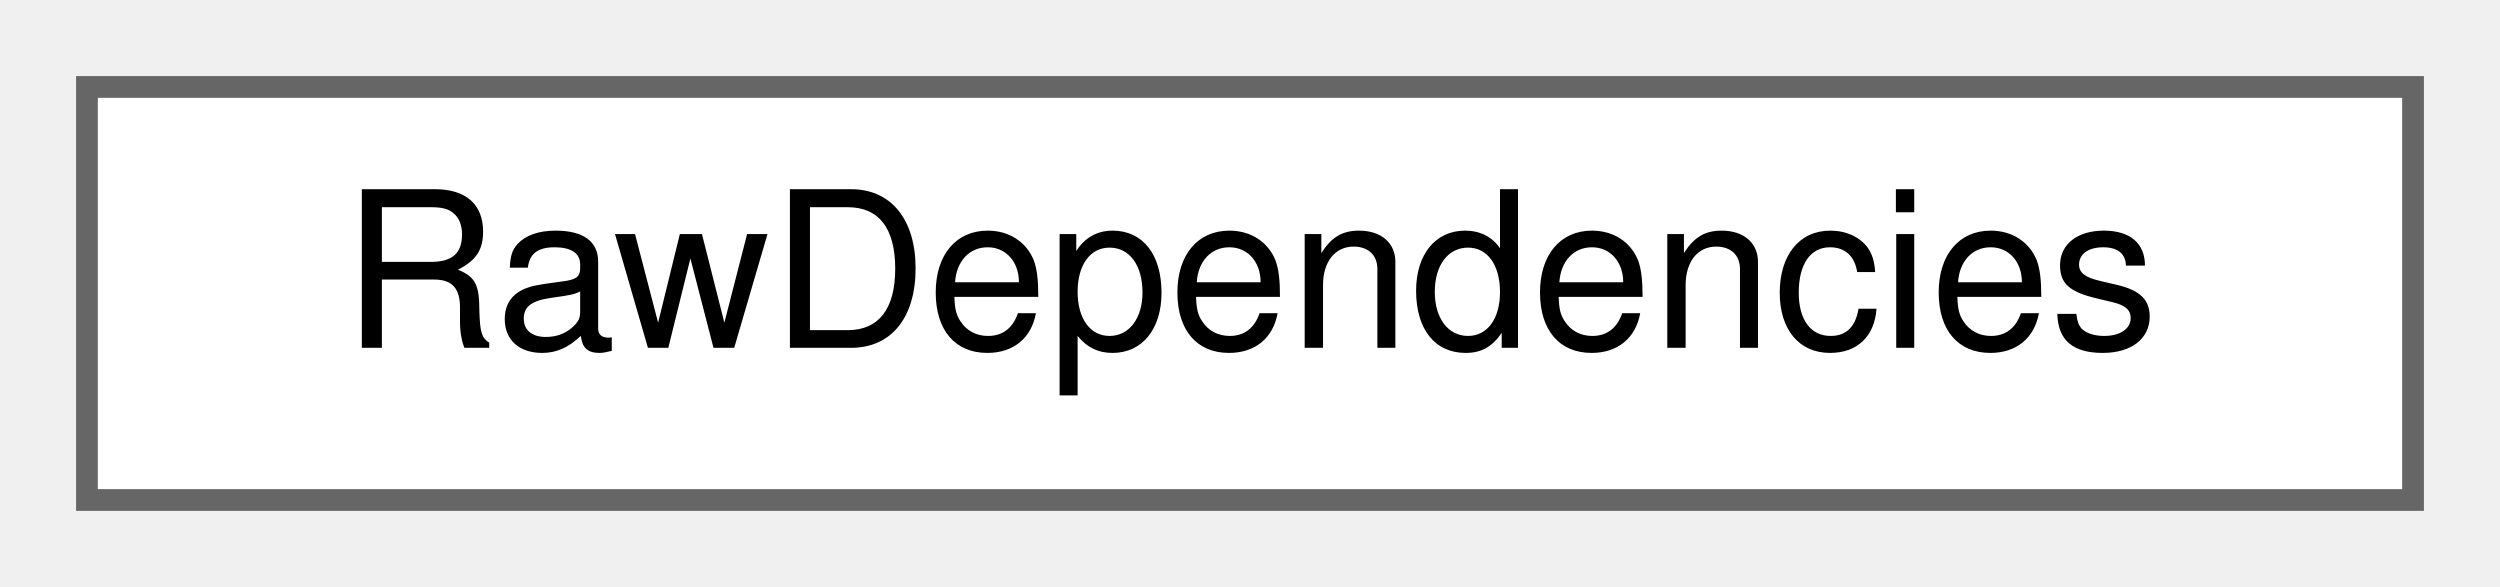
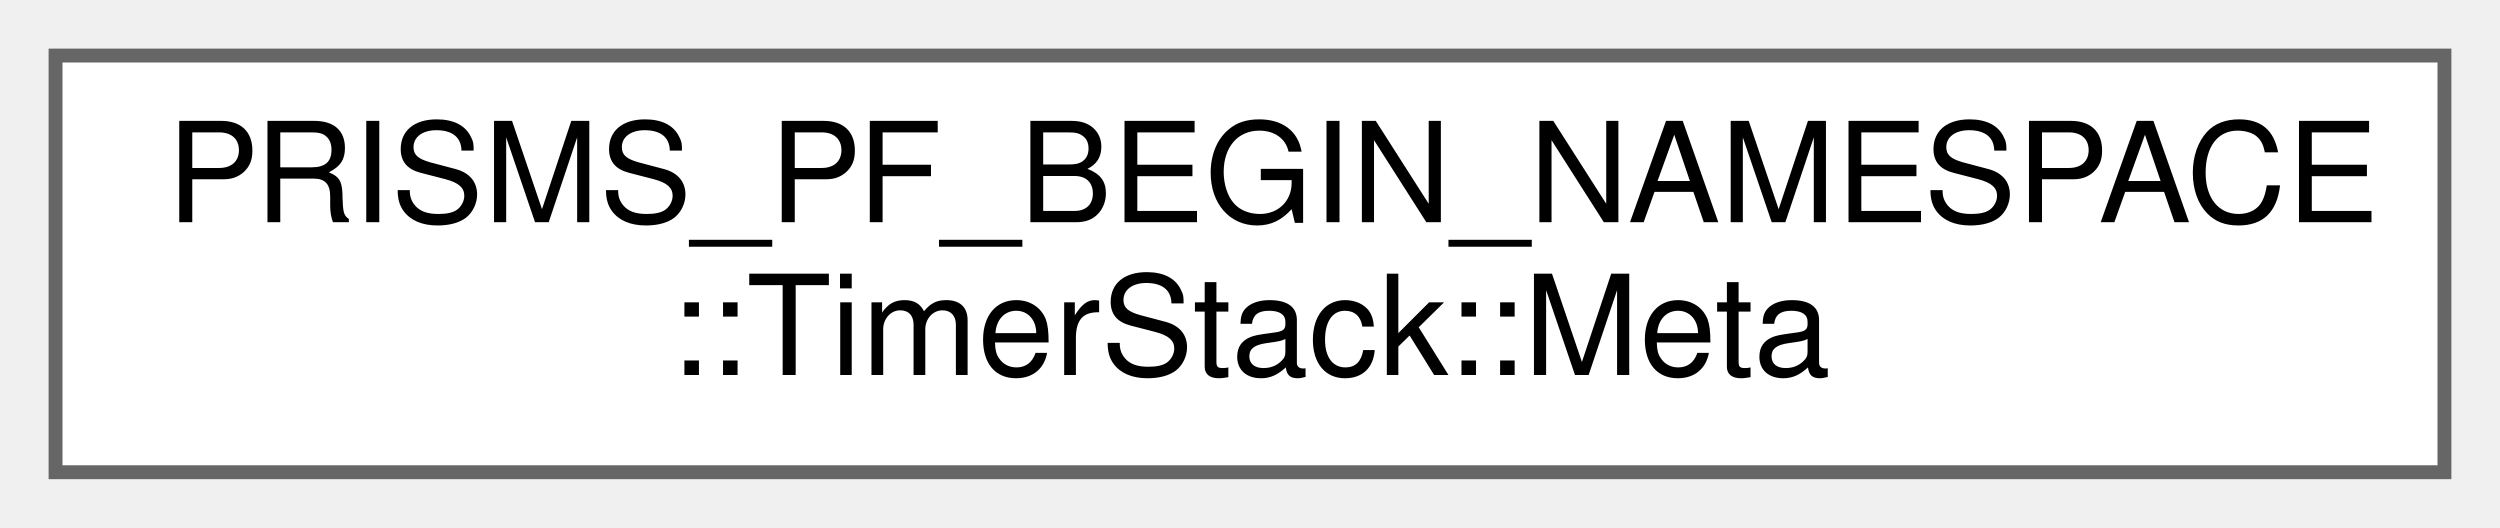
- <svg xmlns="http://www.w3.org/2000/svg" xmlns:xlink="http://www.w3.org/1999/xlink" width="115pt" height="27pt" viewBox="0.00 0.00 115.00 27.00">
-   <g id="graph0" class="graph" transform="scale(1 1) rotate(0) translate(4 23)">
+ <svg xmlns="http://www.w3.org/2000/svg" xmlns:xlink="http://www.w3.org/1999/xlink" width="180pt" height="38pt" viewBox="0.00 0.00 180.00 38.00">
+   <g id="graph0" class="graph" transform="scale(1 1) rotate(0) translate(4 34)">
    <g id="Node000000" class="node">
      <g id="a_Node000000">
-         <a xlink:href="structRawDependencies.html" target="_top" xlink:title="Structure to hold the raw string dependencies of a field.">
-           <polygon fill="white" stroke="#666666" points="107,-19 0,-19 0,0 107,0 107,-19" />
-           <text text-anchor="middle" x="53.5" y="-7" font-family="Helvetica,sans-Serif" font-size="10.00">RawDependencies</text>
+         <a xlink:href="structPRISMS__PF__BEGIN__NAMESPACE_1_1TimerStack_1_1Meta.html" target="_top" xlink:title="Section depth and parent key.">
+           <polygon fill="white" stroke="#666666" points="172,-30 0,-30 0,0 172,0 172,-30" />
+           <text text-anchor="start" x="8" y="-18" font-family="Helvetica,sans-Serif" font-size="10.00">PRISMS_PF_BEGIN_NAMESPACE</text>
+           <text text-anchor="middle" x="86" y="-7" font-family="Helvetica,sans-Serif" font-size="10.00">::TimerStack::Meta</text>
        </a>
      </g>
    </g>
  </g>
</svg>
